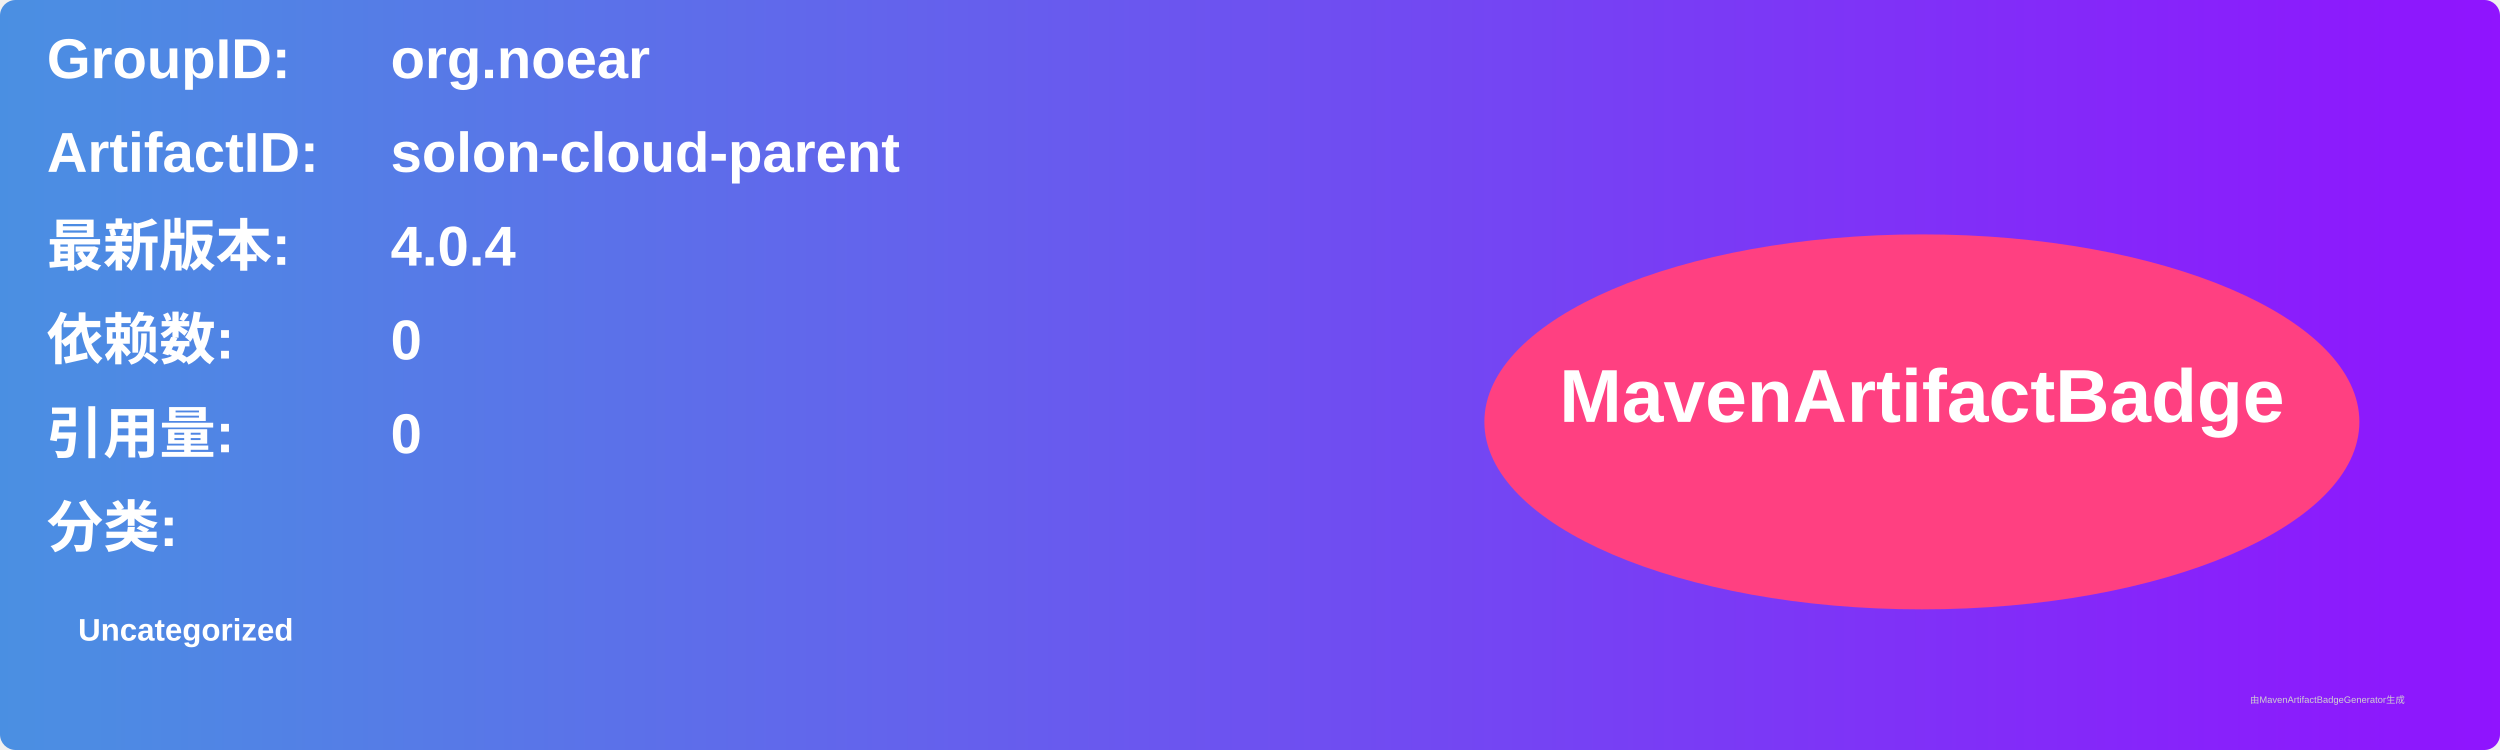
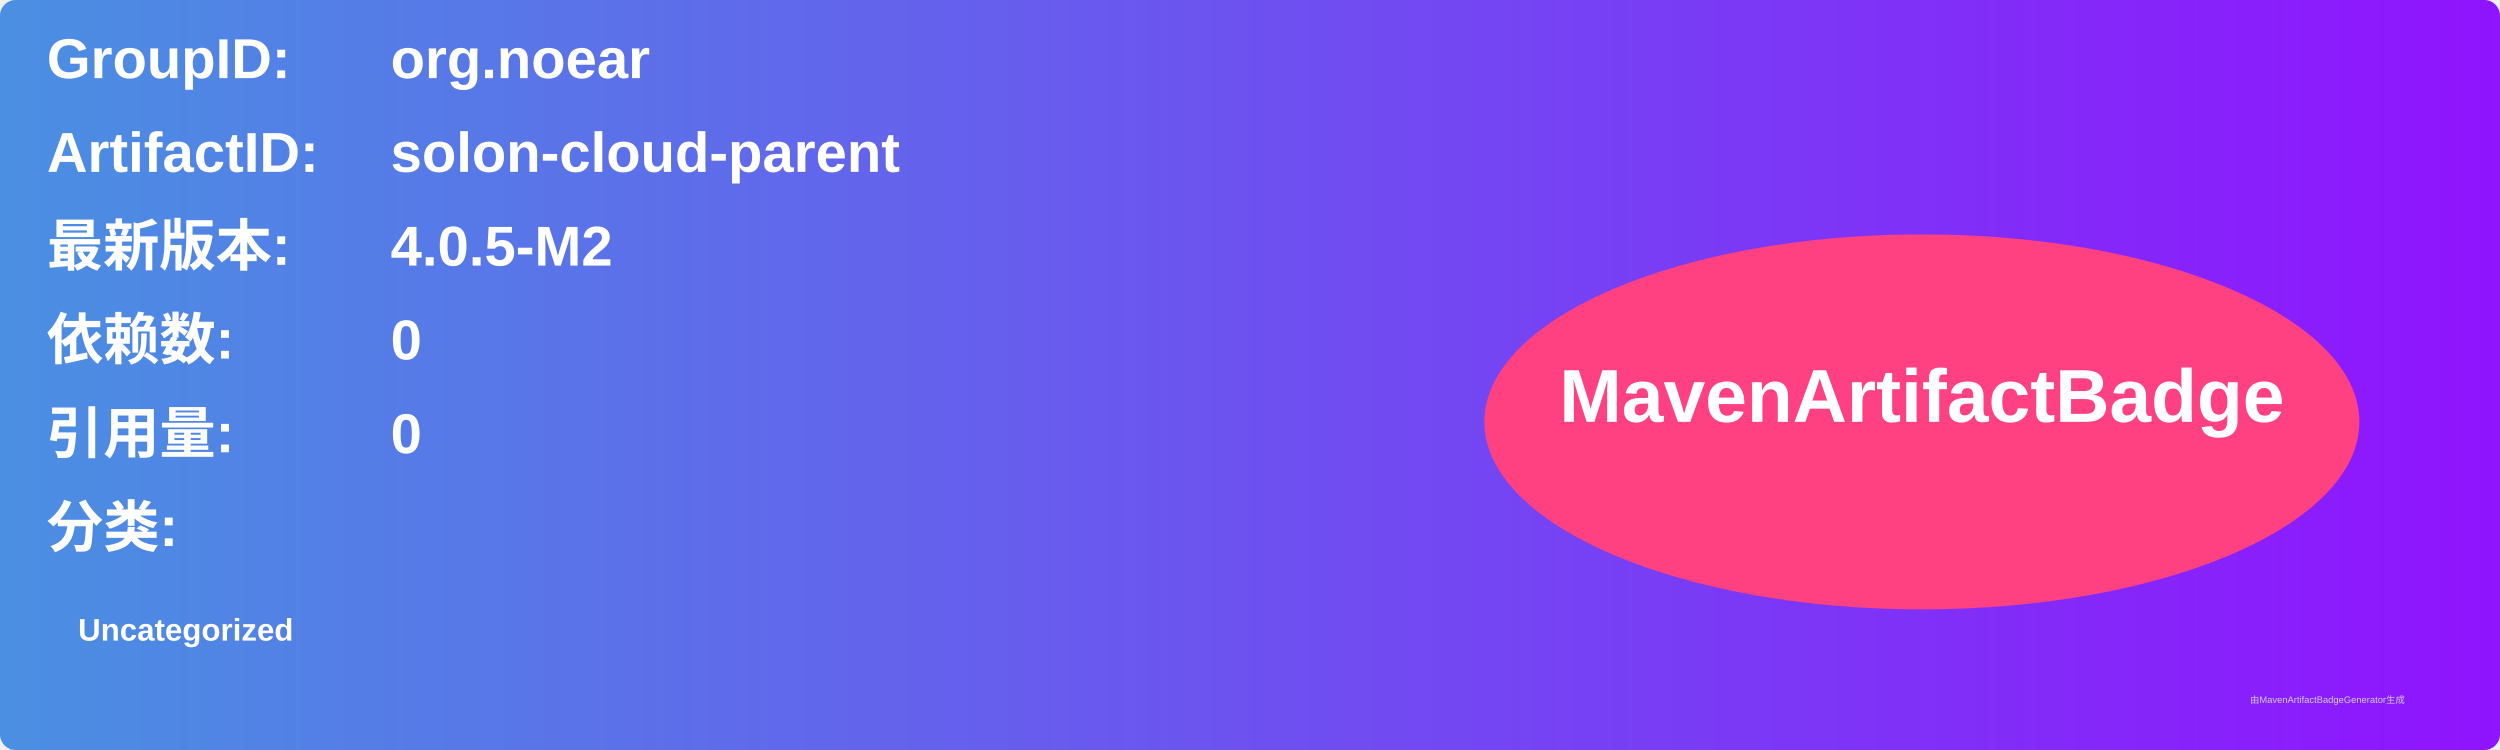
<svg xmlns="http://www.w3.org/2000/svg" width="800" height="240" viewBox="0 0 800 240">
  <linearGradient id="grad" x1="0%" y1="0%" x2="100%" y2="0%">
    <stop offset="0%" stop-color="#4a90e2" />
    <stop offset="100%" stop-color="#9013fe" />
  </linearGradient>
  <rect width="100%" height="100%" rx="5" ry="5" fill="url(#grad)" />
  <g transform="translate(15, 15)">
    <text x="0" y="10" font-family="Arial" font-size="18" fill="white" font-weight="bold" width="260">GroupID:</text>
    <text x="110" y="10" font-family="Arial" font-size="18" fill="white" font-weight="bold" width="460">org.noear</text>
    <text x="0" y="40" font-family="Arial" font-size="18" fill="white" font-weight="bold" width="260">ArtifactID:</text>
    <text x="110" y="40" font-family="Arial" font-size="18" fill="white" font-weight="bold" width="460">solon-cloud-parent</text>
    <text x="0" y="70" font-family="Arial" font-size="18" fill="white" font-weight="bold">最新版本:</text>
    <text x="110" y="70" font-family="Arial" font-size="18" fill="white" font-weight="bold">
-       <tspan font-weight="bold">4.0.4</tspan>
+       <tspan font-weight="bold">4.0.5-M2</tspan>
    </text>
    <text x="0" y="100" font-family="Arial" font-size="18" fill="white" font-weight="bold">依赖数: </text>
    <text x="110" y="100" font-family="Arial" font-size="18" fill="white">
      <tspan font-weight="bold">0</tspan>
    </text>
    <text x="0" y="130" font-family="Arial" font-size="18" fill="white" font-weight="bold">引用量: </text>
    <text x="110" y="130" font-family="Arial" font-size="18" fill="white">
      <tspan font-weight="bold">0</tspan>
    </text>
    <text x="0" y="160" font-family="Arial" font-size="18" fill="white" font-weight="bold">分类:</text>
    <text x="10" y="190" font-family="Arial" font-size="10" fill="white">
      <tspan font-weight="bold">Uncategorized</tspan>
    </text>
    <ellipse cx="600" cy="120" rx="140" ry="60" fill="#ff4081" />
    <text x="600" y="120" text-anchor="middle" font-family="Arial" font-size="24" fill="white" font-weight="bold">MavenArtifactBadge</text>
  </g>
  <text x="720" y="225" font-family="Arial" font-size="3" fill="#d0d0d0">由MavenArtifactBadgeGenerator生成</text>
</svg>
